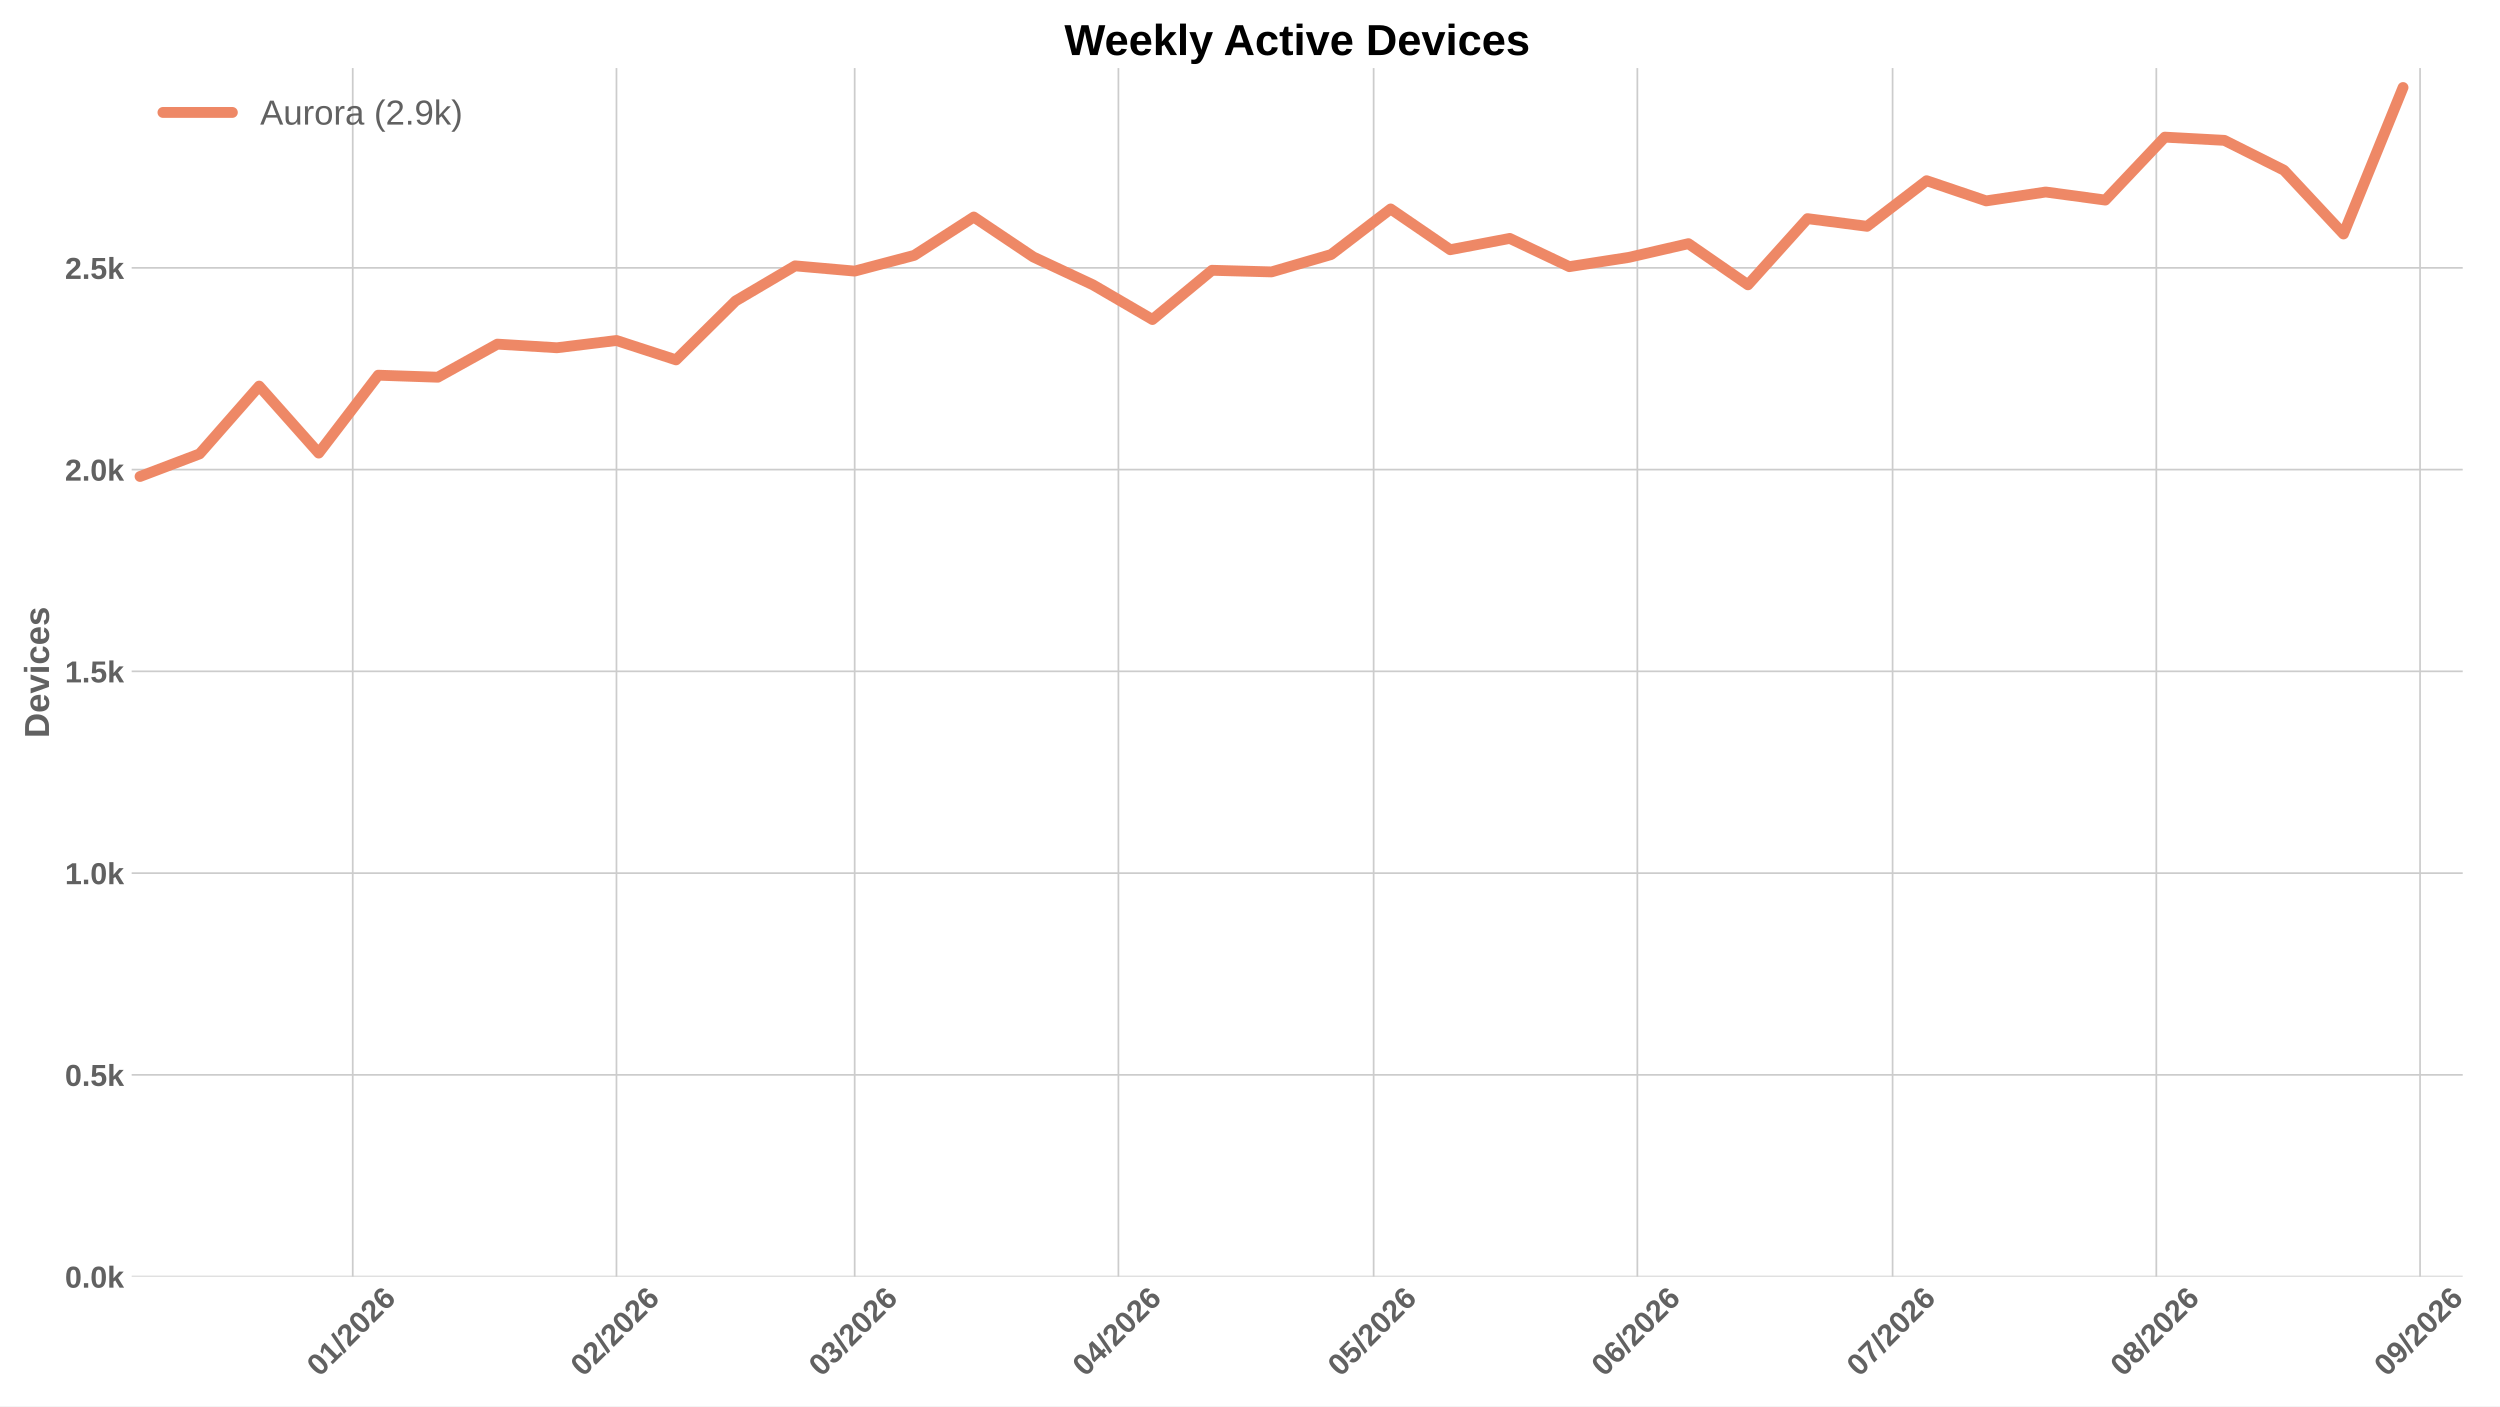
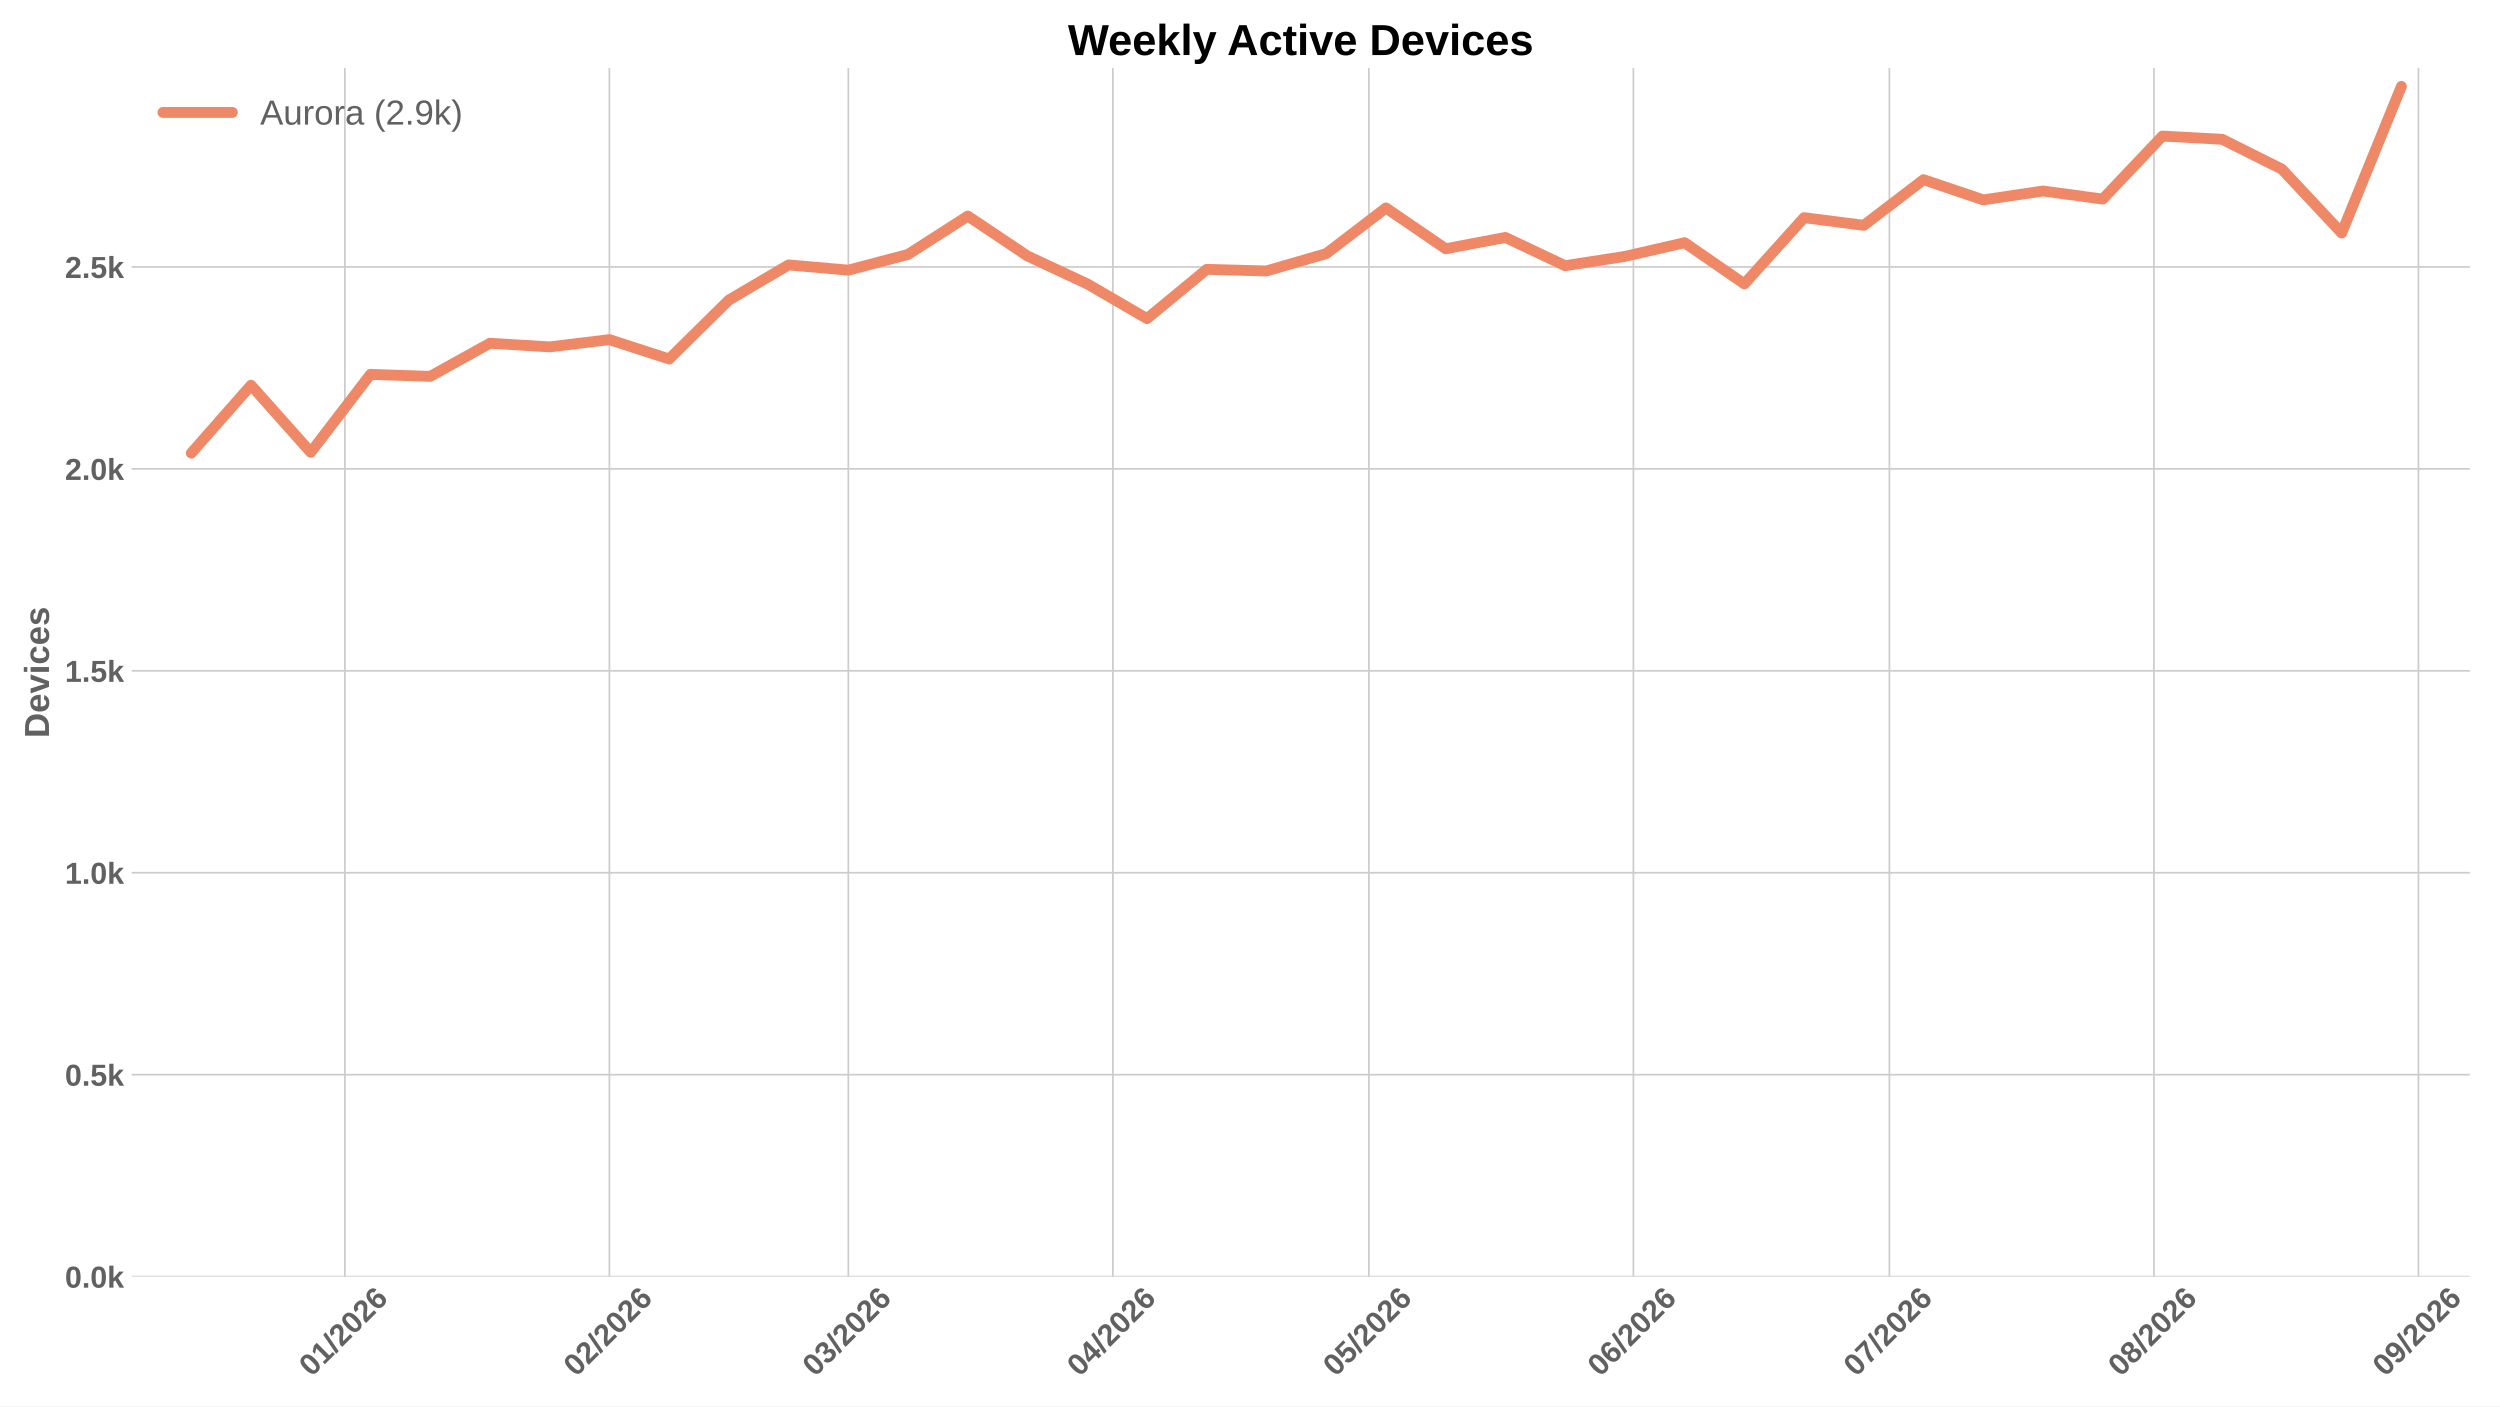
<svg xmlns="http://www.w3.org/2000/svg" xmlns:xlink="http://www.w3.org/1999/xlink" width="1152pt" height="648pt" viewBox="0 0 1152 648" version="1.1">
  <defs>
    <style type="text/css">*{stroke-linejoin: round; stroke-linecap: butt}</style>
  </defs>
  <g id="figure_1">
    <g id="patch_1">
      <path d="M 0 648  L 1152 648  L 1152 0  L 0 0  z " style="fill: #ffffff" />
    </g>
    <g id="axes_1">
      <g id="patch_2">
-         <path d="M 60.676 588.262  L 1134.824 588.262  L 1134.824 31.361  L 60.676 31.361  z " style="fill: #ffffff" />
+         <path d="M 60.676 588.262  L 1138.082 588.262  L 1138.082 31.361  L 60.676 31.361  z " style="fill: #ffffff" />
      </g>
      <g id="matplotlib.axis_1">
        <g id="xtick_1">
          <g id="line2d_1">
-             <path d="M 162.541 588.262  L 162.541 31.361  " clip-path="url(#p8172c4fe29)" style="fill: none; stroke: #cccccc; stroke-width: 0.8; stroke-linecap: round" />
+             <path d="M 158.918 588.262  L 158.918 31.361  " clip-path="url(#pf7681a6aa3)" style="fill: none; stroke: #cccccc; stroke-width: 0.8; stroke-linecap: round" />
          </g>
          <g id="line2d_2" />
          <g id="text_1">
-             <g style="fill: #616161" transform="translate(147.2123 634.7498) rotate(-45) scale(0.14 -0.14)">
+             <g style="fill: #616161" transform="translate(143.5898 634.7498) rotate(-45) scale(0.14 -0.14)">
              <defs>
                <path id="LiberationSans-Bold-13" d="M 3297 2203  Q 3297 1088 2914 512  Q 2531 -63 1766 -63  Q 253 -63 253 2203  Q 253 2994 418 3494  Q 584 3994 915 4231  Q 1247 4469 1791 4469  Q 2572 4469 2934 3903  Q 3297 3338 3297 2203  z M 2416 2203  Q 2416 2813 2356 3150  Q 2297 3488 2165 3634  Q 2034 3781 1784 3781  Q 1519 3781 1383 3632  Q 1247 3484 1189 3148  Q 1131 2813 1131 2203  Q 1131 1600 1192 1261  Q 1253 922 1386 775  Q 1519 628 1772 628  Q 2022 628 2158 783  Q 2294 938 2355 1278  Q 2416 1619 2416 2203  z " transform="scale(0.015625)" />
                <path id="LiberationSans-Bold-14" d="M 403 0  L 403 653  L 1494 653  L 1494 3656  L 438 2997  L 438 3688  L 1541 4403  L 2372 4403  L 2372 653  L 3381 653  L 3381 0  L 403 0  z " transform="scale(0.015625)" />
                <path id="LiberationSans-Bold-12" d="M 63 -128  L 972 4638  L 1716 4638  L 822 -128  L 63 -128  z " transform="scale(0.015625)" />
                <path id="LiberationSans-Bold-15" d="M 222 0  L 222 609  Q 394 988 711 1347  Q 1028 1706 1509 2097  Q 1972 2472 2158 2715  Q 2344 2959 2344 3194  Q 2344 3769 1766 3769  Q 1484 3769 1336 3617  Q 1188 3466 1144 3163  L 259 3213  Q 334 3825 717 4147  Q 1100 4469 1759 4469  Q 2472 4469 2853 4144  Q 3234 3819 3234 3231  Q 3234 2922 3112 2672  Q 2991 2422 2800 2211  Q 2609 2000 2376 1815  Q 2144 1631 1925 1456  Q 1706 1281 1526 1103  Q 1347 925 1259 722  L 3303 722  L 3303 0  L 222 0  z " transform="scale(0.015625)" />
                <path id="LiberationSans-Bold-19" d="M 3328 1441  Q 3328 738 2934 337  Q 2541 -63 1847 -63  Q 1069 -63 651 482  Q 234 1028 234 2100  Q 234 3278 657 3873  Q 1081 4469 1869 4469  Q 2428 4469 2751 4222  Q 3075 3975 3209 3456  L 2381 3341  Q 2263 3775 1850 3775  Q 1497 3775 1295 3422  Q 1094 3069 1094 2350  Q 1234 2584 1484 2709  Q 1734 2834 2050 2834  Q 2641 2834 2984 2459  Q 3328 2084 3328 1441  z M 2447 1416  Q 2447 1791 2273 1989  Q 2100 2188 1797 2188  Q 1506 2188 1331 2002  Q 1156 1816 1156 1509  Q 1156 1125 1339 873  Q 1522 622 1819 622  Q 2116 622 2281 833  Q 2447 1044 2447 1416  z " transform="scale(0.015625)" />
              </defs>
              <use xlink:href="#LiberationSans-Bold-13" />
              <use xlink:href="#LiberationSans-Bold-14" transform="translate(55.60938 0)" />
              <use xlink:href="#LiberationSans-Bold-12" transform="translate(111.2188 0)" />
              <use xlink:href="#LiberationSans-Bold-15" transform="translate(139 0)" />
              <use xlink:href="#LiberationSans-Bold-13" transform="translate(194.6094 0)" />
              <use xlink:href="#LiberationSans-Bold-15" transform="translate(250.2188 0)" />
              <use xlink:href="#LiberationSans-Bold-19" transform="translate(305.8281 0)" />
            </g>
          </g>
        </g>
        <g id="xtick_2">
          <g id="line2d_3">
-             <path d="M 284.068 588.262  L 284.068 31.361  " clip-path="url(#p8172c4fe29)" style="fill: none; stroke: #cccccc; stroke-width: 0.8; stroke-linecap: round" />
+             <path d="M 280.814 588.262  L 280.814 31.361  " clip-path="url(#pf7681a6aa3)" style="fill: none; stroke: #cccccc; stroke-width: 0.8; stroke-linecap: round" />
          </g>
          <g id="line2d_4" />
          <g id="text_2">
-             <g style="fill: #616161" transform="translate(268.7401 634.7498) rotate(-45) scale(0.14 -0.14)">
+             <g style="fill: #616161" transform="translate(265.4861 634.7498) rotate(-45) scale(0.14 -0.14)">
              <use xlink:href="#LiberationSans-Bold-13" />
              <use xlink:href="#LiberationSans-Bold-15" transform="translate(55.60938 0)" />
              <use xlink:href="#LiberationSans-Bold-12" transform="translate(111.2188 0)" />
              <use xlink:href="#LiberationSans-Bold-15" transform="translate(139 0)" />
              <use xlink:href="#LiberationSans-Bold-13" transform="translate(194.6094 0)" />
              <use xlink:href="#LiberationSans-Bold-15" transform="translate(250.2188 0)" />
              <use xlink:href="#LiberationSans-Bold-19" transform="translate(305.8281 0)" />
            </g>
          </g>
        </g>
        <g id="xtick_3">
          <g id="line2d_5">
-             <path d="M 393.835 588.262  L 393.835 31.361  " clip-path="url(#p8172c4fe29)" style="fill: none; stroke: #cccccc; stroke-width: 0.8; stroke-linecap: round" />
+             <path d="M 390.914 588.262  L 390.914 31.361  " clip-path="url(#pf7681a6aa3)" style="fill: none; stroke: #cccccc; stroke-width: 0.8; stroke-linecap: round" />
          </g>
          <g id="line2d_6" />
          <g id="text_3">
-             <g style="fill: #616161" transform="translate(378.5071 634.7498) rotate(-45) scale(0.14 -0.14)">
+             <g style="fill: #616161" transform="translate(375.586 634.7498) rotate(-45) scale(0.14 -0.14)">
              <defs>
                <path id="LiberationSans-Bold-16" d="M 3328 1222  Q 3328 603 2922 265  Q 2516 -72 1766 -72  Q 1056 -72 637 254  Q 219 581 147 1197  L 1041 1275  Q 1125 641 1763 641  Q 2078 641 2253 797  Q 2428 953 2428 1275  Q 2428 1569 2215 1725  Q 2003 1881 1584 1881  L 1278 1881  L 1278 2591  L 1566 2591  Q 1944 2591 2134 2745  Q 2325 2900 2325 3188  Q 2325 3459 2173 3614  Q 2022 3769 1731 3769  Q 1459 3769 1292 3619  Q 1125 3469 1100 3194  L 222 3256  Q 291 3825 694 4147  Q 1097 4469 1747 4469  Q 2438 4469 2827 4158  Q 3216 3847 3216 3297  Q 3216 2884 2973 2618  Q 2731 2353 2275 2266  L 2275 2253  Q 2781 2194 3054 1920  Q 3328 1647 3328 1222  z " transform="scale(0.015625)" />
              </defs>
              <use xlink:href="#LiberationSans-Bold-13" />
              <use xlink:href="#LiberationSans-Bold-16" transform="translate(55.60938 0)" />
              <use xlink:href="#LiberationSans-Bold-12" transform="translate(111.2188 0)" />
              <use xlink:href="#LiberationSans-Bold-15" transform="translate(139 0)" />
              <use xlink:href="#LiberationSans-Bold-13" transform="translate(194.6094 0)" />
              <use xlink:href="#LiberationSans-Bold-15" transform="translate(250.2188 0)" />
              <use xlink:href="#LiberationSans-Bold-19" transform="translate(305.8281 0)" />
            </g>
          </g>
        </g>
        <g id="xtick_4">
          <g id="line2d_7">
-             <path d="M 515.363 588.262  L 515.363 31.361  " clip-path="url(#p8172c4fe29)" style="fill: none; stroke: #cccccc; stroke-width: 0.8; stroke-linecap: round" />
+             <path d="M 512.811 588.262  L 512.811 31.361  " clip-path="url(#pf7681a6aa3)" style="fill: none; stroke: #cccccc; stroke-width: 0.8; stroke-linecap: round" />
          </g>
          <g id="line2d_8" />
          <g id="text_4">
-             <g style="fill: #616161" transform="translate(500.0348 634.7498) rotate(-45) scale(0.14 -0.14)">
+             <g style="fill: #616161" transform="translate(497.4824 634.7498) rotate(-45) scale(0.14 -0.14)">
              <defs>
                <path id="LiberationSans-Bold-17" d="M 2938 897  L 2938 0  L 2100 0  L 2100 897  L 97 897  L 97 1556  L 1956 4403  L 2938 4403  L 2938 1550  L 3525 1550  L 3525 897  L 2938 897  z M 2100 2991  Q 2100 3159 2111 3356  Q 2122 3553 2128 3609  Q 2047 3434 1834 3103  L 813 1550  L 2100 1550  L 2100 2991  z " transform="scale(0.015625)" />
              </defs>
              <use xlink:href="#LiberationSans-Bold-13" />
              <use xlink:href="#LiberationSans-Bold-17" transform="translate(55.60938 0)" />
              <use xlink:href="#LiberationSans-Bold-12" transform="translate(111.2188 0)" />
              <use xlink:href="#LiberationSans-Bold-15" transform="translate(139 0)" />
              <use xlink:href="#LiberationSans-Bold-13" transform="translate(194.6094 0)" />
              <use xlink:href="#LiberationSans-Bold-15" transform="translate(250.2188 0)" />
              <use xlink:href="#LiberationSans-Bold-19" transform="translate(305.8281 0)" />
            </g>
          </g>
        </g>
        <g id="xtick_5">
          <g id="line2d_9">
-             <path d="M 632.971 588.262  L 632.971 31.361  " clip-path="url(#p8172c4fe29)" style="fill: none; stroke: #cccccc; stroke-width: 0.8; stroke-linecap: round" />
+             <path d="M 630.775 588.262  L 630.775 31.361  " clip-path="url(#pf7681a6aa3)" style="fill: none; stroke: #cccccc; stroke-width: 0.8; stroke-linecap: round" />
          </g>
          <g id="line2d_10" />
          <g id="text_5">
-             <g style="fill: #616161" transform="translate(617.6423 634.7498) rotate(-45) scale(0.14 -0.14)">
+             <g style="fill: #616161" transform="translate(615.4466 634.7498) rotate(-45) scale(0.14 -0.14)">
              <defs>
                <path id="LiberationSans-Bold-18" d="M 3381 1466  Q 3381 766 2945 351  Q 2509 -63 1750 -63  Q 1088 -63 689 235  Q 291 534 197 1100  L 1075 1172  Q 1144 891 1319 762  Q 1494 634 1759 634  Q 2088 634 2283 843  Q 2478 1053 2478 1447  Q 2478 1794 2293 2001  Q 2109 2209 1778 2209  Q 1413 2209 1181 1925  L 325 1925  L 478 4403  L 3125 4403  L 3125 3750  L 1275 3750  L 1203 2638  Q 1522 2919 2000 2919  Q 2628 2919 3004 2528  Q 3381 2138 3381 1466  z " transform="scale(0.015625)" />
              </defs>
              <use xlink:href="#LiberationSans-Bold-13" />
              <use xlink:href="#LiberationSans-Bold-18" transform="translate(55.60938 0)" />
              <use xlink:href="#LiberationSans-Bold-12" transform="translate(111.2188 0)" />
              <use xlink:href="#LiberationSans-Bold-15" transform="translate(139 0)" />
              <use xlink:href="#LiberationSans-Bold-13" transform="translate(194.6094 0)" />
              <use xlink:href="#LiberationSans-Bold-15" transform="translate(250.2188 0)" />
              <use xlink:href="#LiberationSans-Bold-19" transform="translate(305.8281 0)" />
            </g>
          </g>
        </g>
        <g id="xtick_6">
          <g id="line2d_11">
-             <path d="M 754.498 588.262  L 754.498 31.361  " clip-path="url(#p8172c4fe29)" style="fill: none; stroke: #cccccc; stroke-width: 0.8; stroke-linecap: round" />
+             <path d="M 752.671 588.262  L 752.671 31.361  " clip-path="url(#pf7681a6aa3)" style="fill: none; stroke: #cccccc; stroke-width: 0.8; stroke-linecap: round" />
          </g>
          <g id="line2d_12" />
          <g id="text_6">
-             <g style="fill: #616161" transform="translate(739.1701 634.7498) rotate(-45) scale(0.14 -0.14)">
+             <g style="fill: #616161" transform="translate(737.3429 634.7498) rotate(-45) scale(0.14 -0.14)">
              <use xlink:href="#LiberationSans-Bold-13" />
              <use xlink:href="#LiberationSans-Bold-19" transform="translate(55.60938 0)" />
              <use xlink:href="#LiberationSans-Bold-12" transform="translate(111.2188 0)" />
              <use xlink:href="#LiberationSans-Bold-15" transform="translate(139 0)" />
              <use xlink:href="#LiberationSans-Bold-13" transform="translate(194.6094 0)" />
              <use xlink:href="#LiberationSans-Bold-15" transform="translate(250.2188 0)" />
              <use xlink:href="#LiberationSans-Bold-19" transform="translate(305.8281 0)" />
            </g>
          </g>
        </g>
        <g id="xtick_7">
          <g id="line2d_13">
-             <path d="M 872.106 588.262  L 872.106 31.361  " clip-path="url(#p8172c4fe29)" style="fill: none; stroke: #cccccc; stroke-width: 0.8; stroke-linecap: round" />
+             <path d="M 870.636 588.262  L 870.636 31.361  " clip-path="url(#pf7681a6aa3)" style="fill: none; stroke: #cccccc; stroke-width: 0.8; stroke-linecap: round" />
          </g>
          <g id="line2d_14" />
          <g id="text_7">
-             <g style="fill: #616161" transform="translate(856.7776 634.7498) rotate(-45) scale(0.14 -0.14)">
+             <g style="fill: #616161" transform="translate(855.3071 634.7498) rotate(-45) scale(0.14 -0.14)">
              <defs>
                <path id="LiberationSans-Bold-1a" d="M 3278 3706  Q 2981 3238 2717 2797  Q 2453 2356 2256 1911  Q 2059 1466 1945 995  Q 1831 525 1831 0  L 916 0  Q 916 550 1059 1064  Q 1203 1578 1475 2111  Q 1747 2644 2463 3681  L 275 3681  L 275 4403  L 3278 4403  L 3278 3706  z " transform="scale(0.015625)" />
              </defs>
              <use xlink:href="#LiberationSans-Bold-13" />
              <use xlink:href="#LiberationSans-Bold-1a" transform="translate(55.60938 0)" />
              <use xlink:href="#LiberationSans-Bold-12" transform="translate(111.2188 0)" />
              <use xlink:href="#LiberationSans-Bold-15" transform="translate(139 0)" />
              <use xlink:href="#LiberationSans-Bold-13" transform="translate(194.6094 0)" />
              <use xlink:href="#LiberationSans-Bold-15" transform="translate(250.2188 0)" />
              <use xlink:href="#LiberationSans-Bold-19" transform="translate(305.8281 0)" />
            </g>
          </g>
        </g>
        <g id="xtick_8">
          <g id="line2d_15">
-             <path d="M 993.634 588.262  L 993.634 31.361  " clip-path="url(#p8172c4fe29)" style="fill: none; stroke: #cccccc; stroke-width: 0.8; stroke-linecap: round" />
+             <path d="M 992.532 588.262  L 992.532 31.361  " clip-path="url(#pf7681a6aa3)" style="fill: none; stroke: #cccccc; stroke-width: 0.8; stroke-linecap: round" />
          </g>
          <g id="line2d_16" />
          <g id="text_8">
-             <g style="fill: #616161" transform="translate(978.3054 634.7498) rotate(-45) scale(0.14 -0.14)">
+             <g style="fill: #616161" transform="translate(977.2035 634.7498) rotate(-45) scale(0.14 -0.14)">
              <defs>
                <path id="LiberationSans-Bold-1b" d="M 3363 1241  Q 3363 622 2953 279  Q 2544 -63 1784 -63  Q 1031 -63 617 278  Q 203 619 203 1234  Q 203 1656 447 1945  Q 691 2234 1100 2303  L 1100 2316  Q 744 2394 525 2669  Q 306 2944 306 3303  Q 306 3844 689 4156  Q 1072 4469 1772 4469  Q 2488 4469 2870 4164  Q 3253 3859 3253 3297  Q 3253 2938 3036 2666  Q 2819 2394 2453 2322  L 2453 2309  Q 2878 2241 3120 1961  Q 3363 1681 3363 1241  z M 2350 3250  Q 2350 3563 2206 3708  Q 2063 3853 1772 3853  Q 1203 3853 1203 3250  Q 1203 2619 1778 2619  Q 2066 2619 2208 2766  Q 2350 2913 2350 3250  z M 2453 1313  Q 2453 2003 1766 2003  Q 1447 2003 1276 1822  Q 1106 1641 1106 1300  Q 1106 913 1275 734  Q 1444 556 1791 556  Q 2131 556 2292 734  Q 2453 913 2453 1313  z " transform="scale(0.015625)" />
              </defs>
              <use xlink:href="#LiberationSans-Bold-13" />
              <use xlink:href="#LiberationSans-Bold-1b" transform="translate(55.60938 0)" />
              <use xlink:href="#LiberationSans-Bold-12" transform="translate(111.2188 0)" />
              <use xlink:href="#LiberationSans-Bold-15" transform="translate(139 0)" />
              <use xlink:href="#LiberationSans-Bold-13" transform="translate(194.6094 0)" />
              <use xlink:href="#LiberationSans-Bold-15" transform="translate(250.2188 0)" />
              <use xlink:href="#LiberationSans-Bold-19" transform="translate(305.8281 0)" />
            </g>
          </g>
        </g>
        <g id="xtick_9">
          <g id="line2d_17">
-             <path d="M 1115.161 588.262  L 1115.161 31.361  " clip-path="url(#p8172c4fe29)" style="fill: none; stroke: #cccccc; stroke-width: 0.8; stroke-linecap: round" />
+             <path d="M 1114.428 588.262  L 1114.428 31.361  " clip-path="url(#pf7681a6aa3)" style="fill: none; stroke: #cccccc; stroke-width: 0.8; stroke-linecap: round" />
          </g>
          <g id="line2d_18" />
          <g id="text_9">
-             <g style="fill: #616161" transform="translate(1099.833 634.7498) rotate(-45) scale(0.14 -0.14)">
+             <g style="fill: #616161" transform="translate(1099.1 634.7498) rotate(-45) scale(0.14 -0.14)">
              <defs>
                <path id="LiberationSans-Bold-1c" d="M 3322 2272  Q 3322 1100 2894 518  Q 2466 -63 1678 -63  Q 1097 -63 767 185  Q 438 434 300 972  L 1125 1088  Q 1247 628 1688 628  Q 2056 628 2254 981  Q 2453 1334 2459 2028  Q 2341 1794 2070 1661  Q 1800 1528 1488 1528  Q 906 1528 564 1923  Q 222 2319 222 2994  Q 222 3688 623 4078  Q 1025 4469 1759 4469  Q 2550 4469 2936 3920  Q 3322 3372 3322 2272  z M 2394 2888  Q 2394 3297 2214 3539  Q 2034 3781 1738 3781  Q 1447 3781 1280 3570  Q 1113 3359 1113 2988  Q 1113 2622 1278 2401  Q 1444 2181 1741 2181  Q 2022 2181 2208 2373  Q 2394 2566 2394 2888  z " transform="scale(0.015625)" />
              </defs>
              <use xlink:href="#LiberationSans-Bold-13" />
              <use xlink:href="#LiberationSans-Bold-1c" transform="translate(55.60938 0)" />
              <use xlink:href="#LiberationSans-Bold-12" transform="translate(111.2188 0)" />
              <use xlink:href="#LiberationSans-Bold-15" transform="translate(139 0)" />
              <use xlink:href="#LiberationSans-Bold-13" transform="translate(194.6094 0)" />
              <use xlink:href="#LiberationSans-Bold-15" transform="translate(250.2188 0)" />
              <use xlink:href="#LiberationSans-Bold-19" transform="translate(305.8281 0)" />
            </g>
          </g>
        </g>
      </g>
      <g id="matplotlib.axis_2">
        <g id="ytick_1">
          <g id="line2d_19">
-             <path d="M 60.676 588.262  L 1134.824 588.262  " clip-path="url(#p8172c4fe29)" style="fill: none; stroke: #cccccc; stroke-width: 0.8; stroke-linecap: round" />
+             <path d="M 60.676 588.262  L 1138.082 588.262  " clip-path="url(#pf7681a6aa3)" style="fill: none; stroke: #cccccc; stroke-width: 0.8; stroke-linecap: round" />
          </g>
          <g id="line2d_20" />
          <g id="text_10">
            <g style="fill: #616161" transform="translate(29.93031 593.3584) scale(0.14 -0.14)">
              <defs>
                <path id="LiberationSans-Bold-11" d="M 434 0  L 434 953  L 1338 953  L 1338 0  L 434 0  z " transform="scale(0.015625)" />
                <path id="LiberationSans-Bold-4e" d="M 2606 0  L 1703 1531  L 1325 1269  L 1325 0  L 447 0  L 447 4638  L 1325 4638  L 1325 1981  L 2531 3381  L 3475 3381  L 2288 2063  L 3566 0  L 2606 0  z " transform="scale(0.015625)" />
              </defs>
              <use xlink:href="#LiberationSans-Bold-13" />
              <use xlink:href="#LiberationSans-Bold-11" transform="translate(55.60938 0)" />
              <use xlink:href="#LiberationSans-Bold-13" transform="translate(83.39062 0)" />
              <use xlink:href="#LiberationSans-Bold-4e" transform="translate(139 0)" />
            </g>
          </g>
        </g>
        <g id="ytick_2">
          <g id="line2d_21">
-             <path d="M 60.676 495.297  L 1134.824 495.297  " clip-path="url(#p8172c4fe29)" style="fill: none; stroke: #cccccc; stroke-width: 0.8; stroke-linecap: round" />
+             <path d="M 60.676 495.21  L 1138.082 495.21  " clip-path="url(#pf7681a6aa3)" style="fill: none; stroke: #cccccc; stroke-width: 0.8; stroke-linecap: round" />
          </g>
          <g id="line2d_22" />
          <g id="text_11">
-             <g style="fill: #616161" transform="translate(29.93031 500.3928) scale(0.14 -0.14)">
+             <g style="fill: #616161" transform="translate(29.93031 500.3058) scale(0.14 -0.14)">
              <use xlink:href="#LiberationSans-Bold-13" />
              <use xlink:href="#LiberationSans-Bold-11" transform="translate(55.60938 0)" />
              <use xlink:href="#LiberationSans-Bold-18" transform="translate(83.39062 0)" />
              <use xlink:href="#LiberationSans-Bold-4e" transform="translate(139 0)" />
            </g>
          </g>
        </g>
        <g id="ytick_3">
          <g id="line2d_23">
-             <path d="M 60.676 402.331  L 1134.824 402.331  " clip-path="url(#p8172c4fe29)" style="fill: none; stroke: #cccccc; stroke-width: 0.8; stroke-linecap: round" />
+             <path d="M 60.676 402.157  L 1138.082 402.157  " clip-path="url(#pf7681a6aa3)" style="fill: none; stroke: #cccccc; stroke-width: 0.8; stroke-linecap: round" />
          </g>
          <g id="line2d_24" />
          <g id="text_12">
-             <g style="fill: #616161" transform="translate(29.93031 407.4271) scale(0.14 -0.14)">
+             <g style="fill: #616161" transform="translate(29.93031 407.2531) scale(0.14 -0.14)">
              <use xlink:href="#LiberationSans-Bold-14" />
              <use xlink:href="#LiberationSans-Bold-11" transform="translate(55.60938 0)" />
              <use xlink:href="#LiberationSans-Bold-13" transform="translate(83.39062 0)" />
              <use xlink:href="#LiberationSans-Bold-4e" transform="translate(139 0)" />
            </g>
          </g>
        </g>
        <g id="ytick_4">
          <g id="line2d_25">
-             <path d="M 60.676 309.365  L 1134.824 309.365  " clip-path="url(#p8172c4fe29)" style="fill: none; stroke: #cccccc; stroke-width: 0.8; stroke-linecap: round" />
+             <path d="M 60.676 309.104  L 1138.082 309.104  " clip-path="url(#pf7681a6aa3)" style="fill: none; stroke: #cccccc; stroke-width: 0.8; stroke-linecap: round" />
          </g>
          <g id="line2d_26" />
          <g id="text_13">
-             <g style="fill: #616161" transform="translate(29.93031 314.4614) scale(0.14 -0.14)">
+             <g style="fill: #616161" transform="translate(29.93031 314.2004) scale(0.14 -0.14)">
              <use xlink:href="#LiberationSans-Bold-14" />
              <use xlink:href="#LiberationSans-Bold-11" transform="translate(55.60938 0)" />
              <use xlink:href="#LiberationSans-Bold-18" transform="translate(83.39062 0)" />
              <use xlink:href="#LiberationSans-Bold-4e" transform="translate(139 0)" />
            </g>
          </g>
        </g>
        <g id="ytick_5">
          <g id="line2d_27">
-             <path d="M 60.676 216.399  L 1134.824 216.399  " clip-path="url(#p8172c4fe29)" style="fill: none; stroke: #cccccc; stroke-width: 0.8; stroke-linecap: round" />
+             <path d="M 60.676 216.052  L 1138.082 216.052  " clip-path="url(#pf7681a6aa3)" style="fill: none; stroke: #cccccc; stroke-width: 0.8; stroke-linecap: round" />
          </g>
          <g id="line2d_28" />
          <g id="text_14">
-             <g style="fill: #616161" transform="translate(29.93031 221.4957) scale(0.14 -0.14)">
+             <g style="fill: #616161" transform="translate(29.93031 221.1477) scale(0.14 -0.14)">
              <use xlink:href="#LiberationSans-Bold-15" />
              <use xlink:href="#LiberationSans-Bold-11" transform="translate(55.60938 0)" />
              <use xlink:href="#LiberationSans-Bold-13" transform="translate(83.39062 0)" />
              <use xlink:href="#LiberationSans-Bold-4e" transform="translate(139 0)" />
            </g>
          </g>
        </g>
        <g id="ytick_6">
          <g id="line2d_29">
-             <path d="M 60.676 123.434  L 1134.824 123.434  " clip-path="url(#p8172c4fe29)" style="fill: none; stroke: #cccccc; stroke-width: 0.8; stroke-linecap: round" />
+             <path d="M 60.676 122.999  L 1138.082 122.999  " clip-path="url(#pf7681a6aa3)" style="fill: none; stroke: #cccccc; stroke-width: 0.8; stroke-linecap: round" />
          </g>
          <g id="line2d_30" />
          <g id="text_15">
-             <g style="fill: #616161" transform="translate(29.93031 128.53) scale(0.14 -0.14)">
+             <g style="fill: #616161" transform="translate(29.93031 128.095) scale(0.14 -0.14)">
              <use xlink:href="#LiberationSans-Bold-15" />
              <use xlink:href="#LiberationSans-Bold-11" transform="translate(55.60938 0)" />
              <use xlink:href="#LiberationSans-Bold-18" transform="translate(83.39062 0)" />
              <use xlink:href="#LiberationSans-Bold-4e" transform="translate(139 0)" />
            </g>
          </g>
        </g>
        <g id="text_16">
          <g style="fill: #616161" transform="translate(22.56312 340.0552) rotate(-90) scale(0.16 -0.16)">
            <defs>
              <path id="LiberationSans-Bold-27" d="M 4353 2234  Q 4353 1553 4086 1045  Q 3819 538 3330 269  Q 2841 0 2209 0  L 428 0  L 428 4403  L 2022 4403  Q 3134 4403 3743 3842  Q 4353 3281 4353 2234  z M 3425 2234  Q 3425 2944 3056 3317  Q 2688 3691 2003 3691  L 1350 3691  L 1350 713  L 2131 713  Q 2725 713 3075 1122  Q 3425 1531 3425 2234  z " transform="scale(0.015625)" />
              <path id="LiberationSans-Bold-48" d="M 1831 -63  Q 1069 -63 659 389  Q 250 841 250 1706  Q 250 2544 665 2994  Q 1081 3444 1844 3444  Q 2572 3444 2956 2961  Q 3341 2478 3341 1547  L 3341 1522  L 1172 1522  Q 1172 1028 1355 776  Q 1538 525 1875 525  Q 2341 525 2463 928  L 3291 856  Q 2931 -63 1831 -63  z M 1831 2891  Q 1522 2891 1355 2675  Q 1188 2459 1178 2072  L 2491 2072  Q 2466 2481 2294 2686  Q 2122 2891 1831 2891  z " transform="scale(0.015625)" />
              <path id="LiberationSans-Bold-59" d="M 2284 0  L 1234 0  L 25 3381  L 953 3381  L 1544 1491  Q 1591 1334 1766 709  Q 1797 838 1894 1159  Q 1991 1481 2613 3381  L 3531 3381  L 2284 0  z " transform="scale(0.015625)" />
              <path id="LiberationSans-Bold-4c" d="M 447 3991  L 447 4638  L 1325 4638  L 1325 3991  L 447 3991  z M 447 0  L 447 3381  L 1325 3381  L 1325 0  L 447 0  z " transform="scale(0.015625)" />
              <path id="LiberationSans-Bold-46" d="M 1856 -63  Q 1088 -63 669 395  Q 250 853 250 1672  Q 250 2509 672 2976  Q 1094 3444 1869 3444  Q 2466 3444 2856 3144  Q 3247 2844 3347 2316  L 2463 2272  Q 2425 2531 2275 2686  Q 2125 2841 1850 2841  Q 1172 2841 1172 1706  Q 1172 538 1863 538  Q 2113 538 2281 695  Q 2450 853 2491 1166  L 3372 1125  Q 3325 778 3123 506  Q 2922 234 2594 85  Q 2266 -63 1856 -63  z " transform="scale(0.015625)" />
              <path id="LiberationSans-Bold-56" d="M 3297 988  Q 3297 497 2895 217  Q 2494 -63 1784 -63  Q 1088 -63 717 157  Q 347 378 225 844  L 997 959  Q 1063 719 1223 619  Q 1384 519 1784 519  Q 2153 519 2322 612  Q 2491 706 2491 906  Q 2491 1069 2355 1164  Q 2219 1259 1894 1325  Q 1150 1472 890 1598  Q 631 1725 495 1926  Q 359 2128 359 2422  Q 359 2906 732 3176  Q 1106 3447 1791 3447  Q 2394 3447 2761 3212  Q 3128 2978 3219 2534  L 2441 2453  Q 2403 2659 2256 2761  Q 2109 2863 1791 2863  Q 1478 2863 1322 2783  Q 1166 2703 1166 2516  Q 1166 2369 1286 2283  Q 1406 2197 1691 2141  Q 2088 2059 2395 1973  Q 2703 1888 2889 1769  Q 3075 1650 3186 1464  Q 3297 1278 3297 988  z " transform="scale(0.015625)" />
            </defs>
            <use xlink:href="#LiberationSans-Bold-27" />
            <use xlink:href="#LiberationSans-Bold-48" transform="translate(72.21875 0)" />
            <use xlink:href="#LiberationSans-Bold-59" transform="translate(127.8281 0)" />
            <use xlink:href="#LiberationSans-Bold-4c" transform="translate(183.4375 0)" />
            <use xlink:href="#LiberationSans-Bold-46" transform="translate(211.2188 0)" />
            <use xlink:href="#LiberationSans-Bold-48" transform="translate(266.8281 0)" />
            <use xlink:href="#LiberationSans-Bold-56" transform="translate(322.4375 0)" />
          </g>
        </g>
      </g>
      <g id="line2d_31">
-         <path d="M 64.534 219.56  L 91.976 209.148  L 119.418 177.912  L 146.86 208.776  L 174.301 172.892  L 201.743 173.821  L 229.185 158.575  L 256.627 160.248  L 284.068 156.901  L 311.51 165.826  L 338.952 138.68  L 366.394 122.504  L 393.835 124.921  L 421.277 117.67  L 448.719 100.006  L 476.161 118.414  L 503.602 131.243  L 531.044 147.233  L 558.486 124.549  L 585.928 125.293  L 613.369 117.298  L 640.811 96.288  L 668.253 115.067  L 695.695 109.861  L 723.136 122.876  L 750.578 118.6  L 778.02 112.278  L 805.462 131.243  L 832.903 100.75  L 860.345 104.283  L 887.787 83.273  L 915.229 92.569  L 942.67 88.479  L 970.112 92.197  L 997.554 63.192  L 1024.996 64.679  L 1052.437 78.438  L 1079.879 107.816  L 1107.321 40.322  " clip-path="url(#p8172c4fe29)" style="fill: none; stroke: #ee8866; stroke-width: 5; stroke-linecap: round" />
+         <path d="M 88.14 208.793  L 115.665 177.528  L 143.19 208.421  L 170.715 172.503  L 198.24 173.433  L 225.765 158.173  L 253.289 159.848  L 280.814 156.498  L 308.339 165.431  L 335.864 138.259  L 363.389 122.068  L 390.914 124.488  L 418.439 117.23  L 445.964 99.55  L 473.489 117.974  L 501.014 130.815  L 528.539 146.82  L 556.064 124.115  L 583.589 124.86  L 611.114 116.857  L 638.639 95.827  L 666.164 114.624  L 693.689 109.413  L 721.214 122.441  L 748.739 118.16  L 776.264 111.833  L 803.789 130.815  L 831.314 100.294  L 858.839 103.83  L 886.364 82.8  L 913.889 92.105  L 941.414 88.011  L 968.939 91.733  L 996.464 62.701  L 1023.989 64.19  L 1051.514 77.961  L 1079.039 107.366  L 1106.564 39.81  " clip-path="url(#pf7681a6aa3)" style="fill: none; stroke: #ee8866; stroke-width: 5; stroke-linecap: round" />
      </g>
      <g id="patch_3">
        <path d="M 60.676 588.262  L 60.676 31.361  " style="fill: none" />
      </g>
      <g id="patch_4">
-         <path d="M 1134.824 588.262  L 1134.824 31.361  " style="fill: none" />
+         <path d="M 1138.082 588.262  L 1138.082 31.361  " style="fill: none" />
      </g>
      <g id="patch_5">
-         <path d="M 60.676 588.262  L 1134.824 588.262  " style="fill: none" />
+         <path d="M 60.676 588.262  L 1138.082 588.262  " style="fill: none" />
      </g>
      <g id="patch_6">
-         <path d="M 60.676 31.361  L 1134.824 31.361  " style="fill: none" />
+         <path d="M 60.676 31.361  L 1138.082 31.361  " style="fill: none" />
      </g>
      <g id="text_17">
-         <g transform="translate(490.4671 25.36055) scale(0.2 -0.2)">
+         <g transform="translate(492.096 25.36055) scale(0.2 -0.2)">
          <defs>
            <path id="LiberationSans-Bold-3a" d="M 4897 0  L 3803 0  L 3206 2547  Q 3097 2997 3022 3488  Q 2947 3078 2900 2864  Q 2853 2650 2234 0  L 1141 0  L 6 4403  L 941 4403  L 1578 1559  L 1722 872  Q 1809 1306 1892 1701  Q 1975 2097 2516 4403  L 3547 4403  L 4103 2059  Q 4169 1797 4325 872  L 4403 1234  L 4569 1953  L 5100 4403  L 6034 4403  L 4897 0  z " transform="scale(0.015625)" />
            <path id="LiberationSans-Bold-4f" d="M 447 0  L 447 4638  L 1325 4638  L 1325 0  L 447 0  z " transform="scale(0.015625)" />
            <path id="LiberationSans-Bold-5c" d="M 884 -1328  Q 569 -1328 331 -1288  L 331 -663  Q 497 -688 634 -688  Q 822 -688 945 -628  Q 1069 -569 1167 -431  Q 1266 -294 1388 34  L 50 3381  L 978 3381  L 1509 1797  Q 1634 1456 1825 753  L 1903 1050  L 2106 1784  L 2606 3381  L 3525 3381  L 2188 -178  Q 1919 -828 1630 -1078  Q 1341 -1328 884 -1328  z " transform="scale(0.015625)" />
            <path id="LiberationSans-Bold-3" transform="scale(0.015625)" />
            <path id="LiberationSans-Bold-24" d="M 3541 0  L 3150 1125  L 1472 1125  L 1081 0  L 159 0  L 1766 4403  L 2853 4403  L 4453 0  L 3541 0  z M 2309 3725  L 2291 3656  Q 2259 3544 2215 3400  Q 2172 3256 1678 1819  L 2944 1819  L 2509 3084  L 2375 3509  L 2309 3725  z " transform="scale(0.015625)" />
            <path id="LiberationSans-Bold-57" d="M 1313 -56  Q 925 -56 715 155  Q 506 366 506 794  L 506 2788  L 78 2788  L 78 3381  L 550 3381  L 825 4175  L 1375 4175  L 1375 3381  L 2016 3381  L 2016 2788  L 1375 2788  L 1375 1031  Q 1375 784 1469 667  Q 1563 550 1759 550  Q 1863 550 2053 594  L 2053 50  Q 1728 -56 1313 -56  z " transform="scale(0.015625)" />
          </defs>
          <use xlink:href="#LiberationSans-Bold-3a" />
          <use xlink:href="#LiberationSans-Bold-48" transform="translate(92.57812 0)" />
          <use xlink:href="#LiberationSans-Bold-48" transform="translate(148.1875 0)" />
          <use xlink:href="#LiberationSans-Bold-4e" transform="translate(203.7969 0)" />
          <use xlink:href="#LiberationSans-Bold-4f" transform="translate(259.4062 0)" />
          <use xlink:href="#LiberationSans-Bold-5c" transform="translate(287.1875 0)" />
          <use xlink:href="#LiberationSans-Bold-3" transform="translate(342.7969 0)" />
          <use xlink:href="#LiberationSans-Bold-24" transform="translate(366.875 0)" />
          <use xlink:href="#LiberationSans-Bold-46" transform="translate(439.0938 0)" />
          <use xlink:href="#LiberationSans-Bold-57" transform="translate(494.7031 0)" />
          <use xlink:href="#LiberationSans-Bold-4c" transform="translate(528 0)" />
          <use xlink:href="#LiberationSans-Bold-59" transform="translate(555.7812 0)" />
          <use xlink:href="#LiberationSans-Bold-48" transform="translate(611.3906 0)" />
          <use xlink:href="#LiberationSans-Bold-3" transform="translate(667 0)" />
          <use xlink:href="#LiberationSans-Bold-27" transform="translate(694.7812 0)" />
          <use xlink:href="#LiberationSans-Bold-48" transform="translate(767 0)" />
          <use xlink:href="#LiberationSans-Bold-59" transform="translate(822.6094 0)" />
          <use xlink:href="#LiberationSans-Bold-4c" transform="translate(878.2188 0)" />
          <use xlink:href="#LiberationSans-Bold-46" transform="translate(906 0)" />
          <use xlink:href="#LiberationSans-Bold-48" transform="translate(961.6094 0)" />
          <use xlink:href="#LiberationSans-Bold-56" transform="translate(1017.219 0)" />
        </g>
      </g>
      <g id="legend_1">
        <g id="line2d_32">
          <path d="M 75.076 51.809  L 91.076 51.809  L 107.076 51.809  " style="fill: none; stroke: #ee8866; stroke-width: 5; stroke-linecap: round" />
        </g>
        <g id="text_18">
          <g style="fill: #616161" transform="translate(119.8756 57.40898) scale(0.16 -0.16)">
            <defs>
              <path id="LiberationSans-24" d="M 3647 0  L 3144 1288  L 1138 1288  L 631 0  L 13 0  L 1809 4403  L 2488 4403  L 4256 0  L 3647 0  z M 2141 3953  L 2113 3866  Q 2034 3606 1881 3200  L 1319 1753  L 2966 1753  L 2400 3206  Q 2313 3422 2225 3694  L 2141 3953  z " transform="scale(0.015625)" />
              <path id="LiberationSans-58" d="M 981 3381  L 981 1238  Q 981 903 1047 718  Q 1113 534 1256 453  Q 1400 372 1678 372  Q 2084 372 2318 650  Q 2553 928 2553 1422  L 2553 3381  L 3116 3381  L 3116 722  Q 3116 131 3134 0  L 2603 0  Q 2600 16 2597 84  Q 2594 153 2589 242  Q 2584 331 2578 578  L 2569 578  Q 2375 228 2120 82  Q 1866 -63 1488 -63  Q 931 -63 673 214  Q 416 491 416 1128  L 416 3381  L 981 3381  z " transform="scale(0.015625)" />
              <path id="LiberationSans-55" d="M 444 0  L 444 2594  Q 444 2950 425 3381  L 956 3381  Q 981 2806 981 2691  L 994 2691  Q 1128 3125 1303 3284  Q 1478 3444 1797 3444  Q 1909 3444 2025 3413  L 2025 2897  Q 1913 2928 1725 2928  Q 1375 2928 1190 2626  Q 1006 2325 1006 1763  L 1006 0  L 444 0  z " transform="scale(0.015625)" />
              <path id="LiberationSans-52" d="M 3291 1694  Q 3291 806 2900 371  Q 2509 -63 1766 -63  Q 1025 -63 647 389  Q 269 841 269 1694  Q 269 3444 1784 3444  Q 2559 3444 2925 3017  Q 3291 2591 3291 1694  z M 2700 1694  Q 2700 2394 2492 2711  Q 2284 3028 1794 3028  Q 1300 3028 1079 2704  Q 859 2381 859 1694  Q 859 1025 1076 689  Q 1294 353 1759 353  Q 2266 353 2483 678  Q 2700 1003 2700 1694  z " transform="scale(0.015625)" />
              <path id="LiberationSans-44" d="M 1294 -63  Q 784 -63 528 206  Q 272 475 272 944  Q 272 1469 617 1750  Q 963 2031 1731 2050  L 2491 2063  L 2491 2247  Q 2491 2659 2316 2837  Q 2141 3016 1766 3016  Q 1388 3016 1216 2887  Q 1044 2759 1009 2478  L 422 2531  Q 566 3444 1778 3444  Q 2416 3444 2737 3151  Q 3059 2859 3059 2306  L 3059 850  Q 3059 600 3125 473  Q 3191 347 3375 347  Q 3456 347 3559 369  L 3559 19  Q 3347 -31 3125 -31  Q 2813 -31 2670 133  Q 2528 297 2509 647  L 2491 647  Q 2275 259 1989 98  Q 1703 -63 1294 -63  z M 1422 359  Q 1731 359 1972 500  Q 2213 641 2352 886  Q 2491 1131 2491 1391  L 2491 1669  L 1875 1656  Q 1478 1650 1273 1575  Q 1069 1500 959 1344  Q 850 1188 850 934  Q 850 659 998 509  Q 1147 359 1422 359  z " transform="scale(0.015625)" />
              <path id="LiberationSans-3" transform="scale(0.015625)" />
              <path id="LiberationSans-b" d="M 397 1663  Q 397 2566 680 3284  Q 963 4003 1550 4638  L 2094 4638  Q 1509 3988 1236 3256  Q 963 2525 963 1656  Q 963 791 1233 62  Q 1503 -666 2094 -1325  L 1550 -1325  Q 959 -688 678 32  Q 397 753 397 1650  L 397 1663  z " transform="scale(0.015625)" />
              <path id="LiberationSans-15" d="M 322 0  L 322 397  Q 481 763 711 1042  Q 941 1322 1194 1548  Q 1447 1775 1695 1969  Q 1944 2163 2144 2356  Q 2344 2550 2467 2762  Q 2591 2975 2591 3244  Q 2591 3606 2378 3806  Q 2166 4006 1788 4006  Q 1428 4006 1195 3811  Q 963 3616 922 3263  L 347 3316  Q 409 3844 795 4156  Q 1181 4469 1788 4469  Q 2453 4469 2811 4155  Q 3169 3841 3169 3263  Q 3169 3006 3051 2753  Q 2934 2500 2703 2247  Q 2472 1994 1819 1463  Q 1459 1169 1246 933  Q 1034 697 941 478  L 3238 478  L 3238 0  L 322 0  z " transform="scale(0.015625)" />
              <path id="LiberationSans-11" d="M 584 0  L 584 684  L 1194 684  L 1194 0  L 584 0  z " transform="scale(0.015625)" />
              <path id="LiberationSans-1c" d="M 3256 2291  Q 3256 1156 2842 546  Q 2428 -63 1663 -63  Q 1147 -63 836 154  Q 525 372 391 856  L 928 941  Q 1097 391 1672 391  Q 2156 391 2422 841  Q 2688 1291 2700 2125  Q 2575 1844 2272 1673  Q 1969 1503 1606 1503  Q 1013 1503 656 1909  Q 300 2316 300 2988  Q 300 3678 687 4073  Q 1075 4469 1766 4469  Q 2500 4469 2878 3925  Q 3256 3381 3256 2291  z M 2644 2834  Q 2644 3366 2400 3689  Q 2156 4013 1747 4013  Q 1341 4013 1106 3736  Q 872 3459 872 2988  Q 872 2506 1106 2226  Q 1341 1947 1741 1947  Q 1984 1947 2193 2058  Q 2403 2169 2523 2372  Q 2644 2575 2644 2834  z " transform="scale(0.015625)" />
              <path id="LiberationSans-4e" d="M 2550 0  L 1406 1544  L 994 1203  L 994 0  L 431 0  L 431 4638  L 994 4638  L 994 1741  L 2478 3381  L 3138 3381  L 1766 1928  L 3209 0  L 2550 0  z " transform="scale(0.015625)" />
              <path id="LiberationSans-c" d="M 1734 1650  Q 1734 747 1451 28  Q 1169 -691 581 -1325  L 38 -1325  Q 625 -669 897 57  Q 1169 784 1169 1656  Q 1169 2528 895 3256  Q 622 3984 38 4638  L 581 4638  Q 1172 4000 1453 3279  Q 1734 2559 1734 1663  L 1734 1650  z " transform="scale(0.015625)" />
            </defs>
            <use xlink:href="#LiberationSans-24" />
            <use xlink:href="#LiberationSans-58" transform="translate(66.70312 0)" />
            <use xlink:href="#LiberationSans-55" transform="translate(122.3125 0)" />
            <use xlink:href="#LiberationSans-52" transform="translate(155.6094 0)" />
            <use xlink:href="#LiberationSans-55" transform="translate(211.2188 0)" />
            <use xlink:href="#LiberationSans-44" transform="translate(244.5156 0)" />
            <use xlink:href="#LiberationSans-3" transform="translate(300.125 0)" />
            <use xlink:href="#LiberationSans-b" transform="translate(327.9062 0)" />
            <use xlink:href="#LiberationSans-15" transform="translate(361.2031 0)" />
            <use xlink:href="#LiberationSans-11" transform="translate(416.8125 0)" />
            <use xlink:href="#LiberationSans-1c" transform="translate(444.5938 0)" />
            <use xlink:href="#LiberationSans-4e" transform="translate(500.2031 0)" />
            <use xlink:href="#LiberationSans-c" transform="translate(550.2031 0)" />
          </g>
        </g>
      </g>
    </g>
  </g>
  <defs>
-     <clipPath id="p8172c4fe29">
-       <rect x="60.676" y="31.361" width="1074.149" height="556.902" />
+     <clipPath id="pf7681a6aa3">
+       <rect x="60.676" y="31.361" width="1077.406" height="556.902" />
    </clipPath>
  </defs>
</svg>
